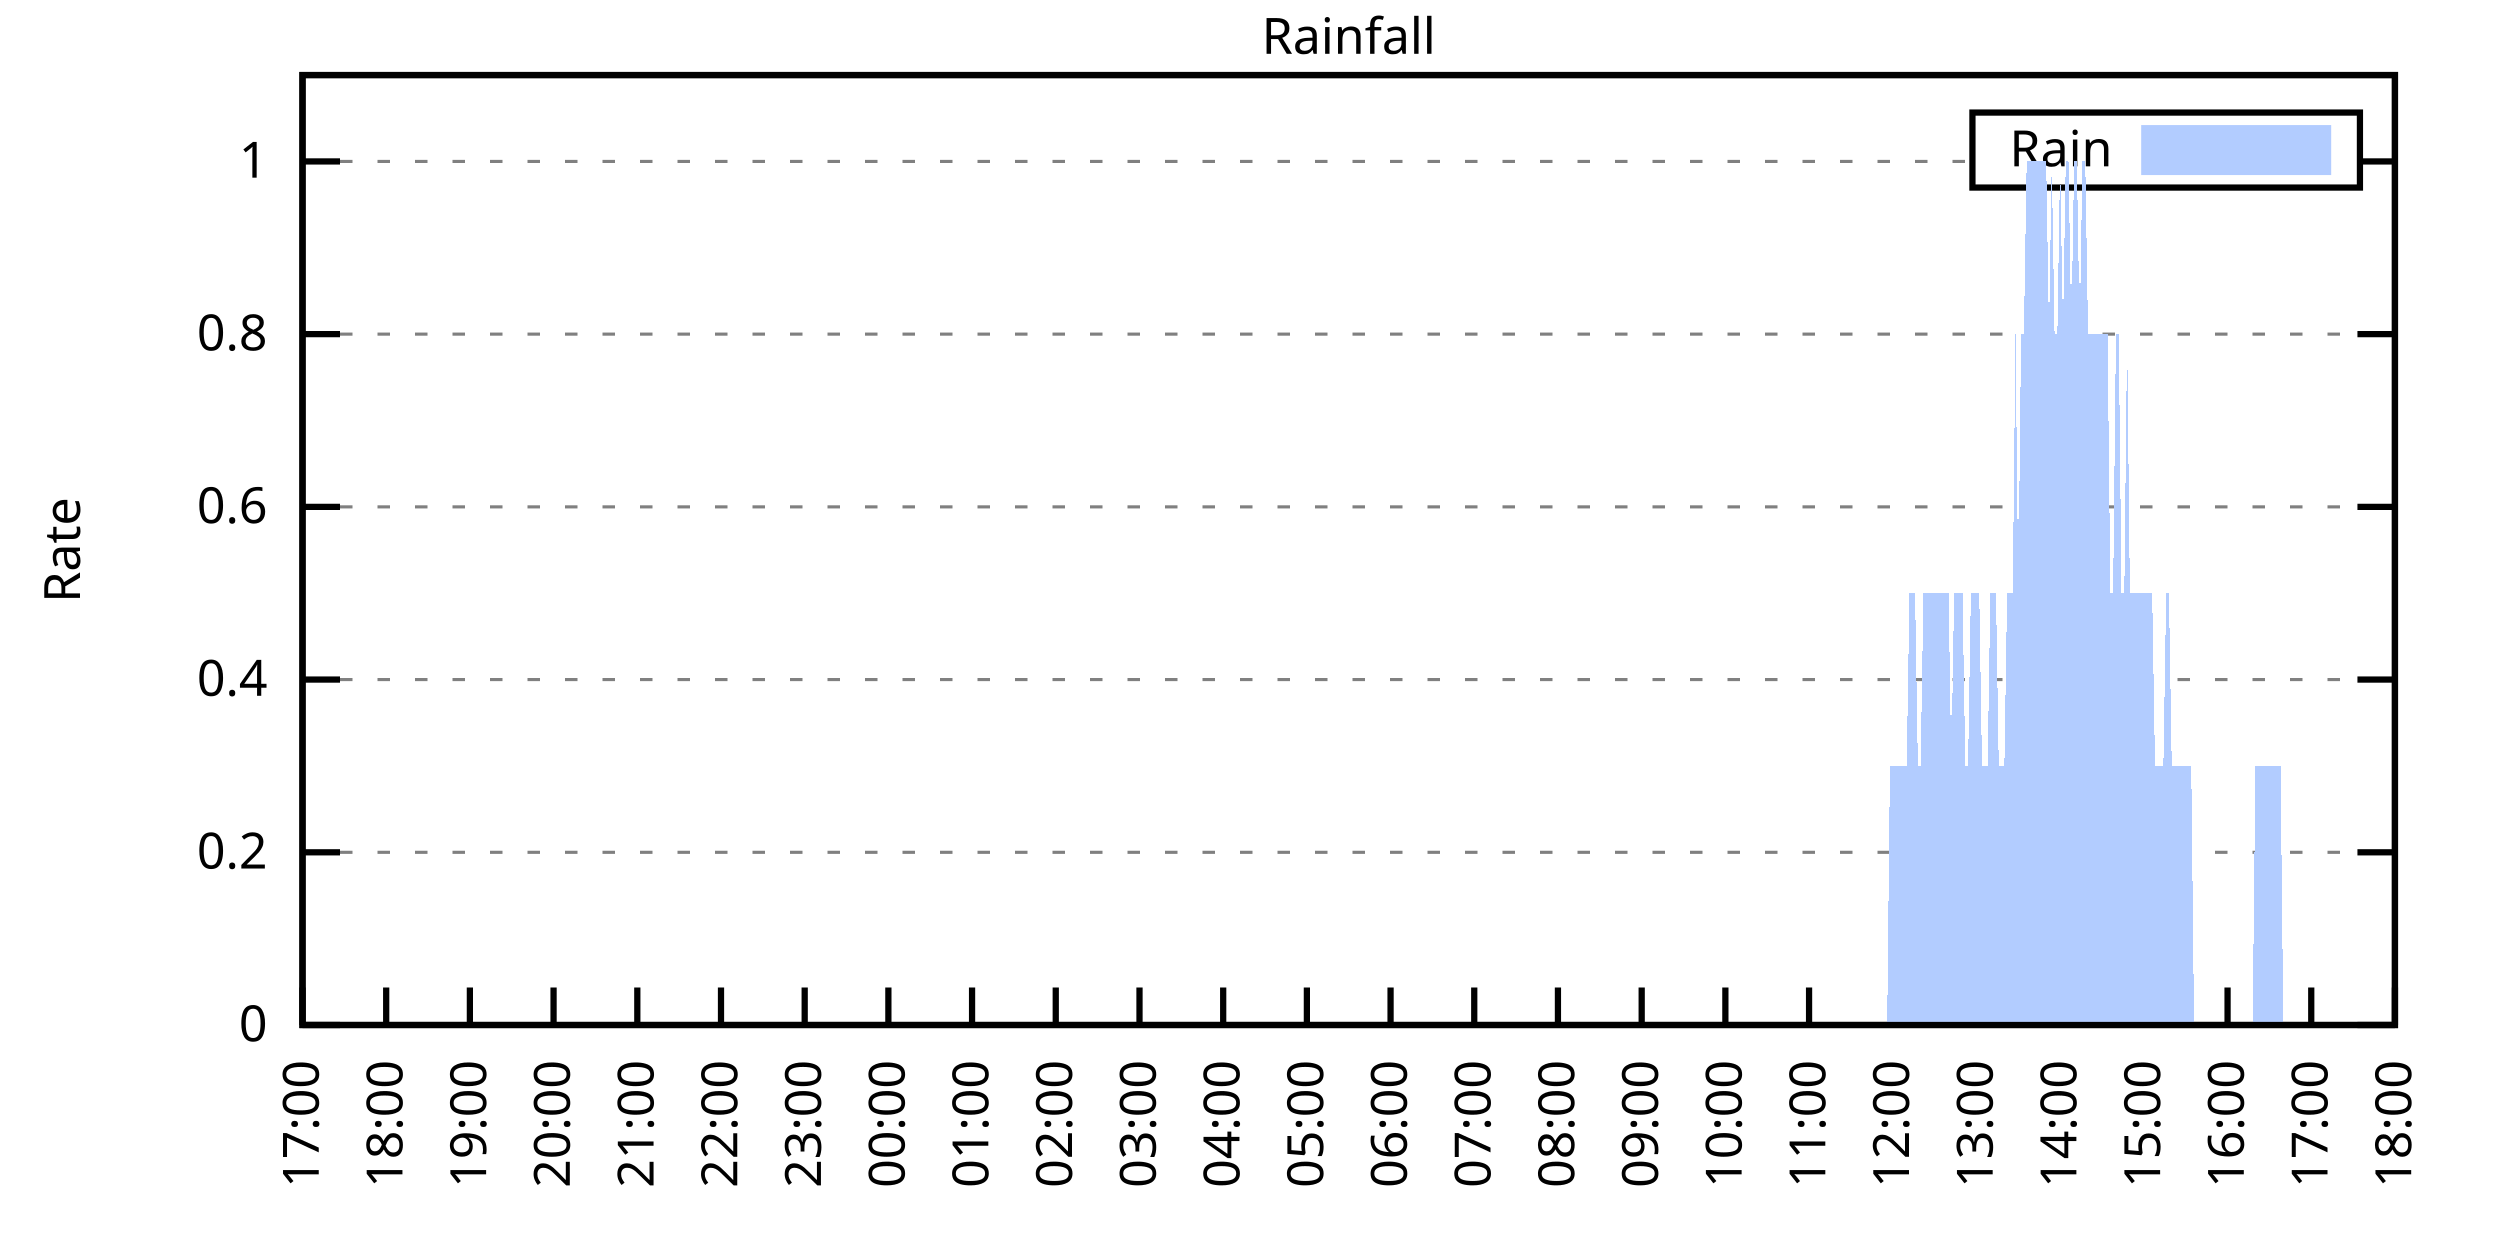
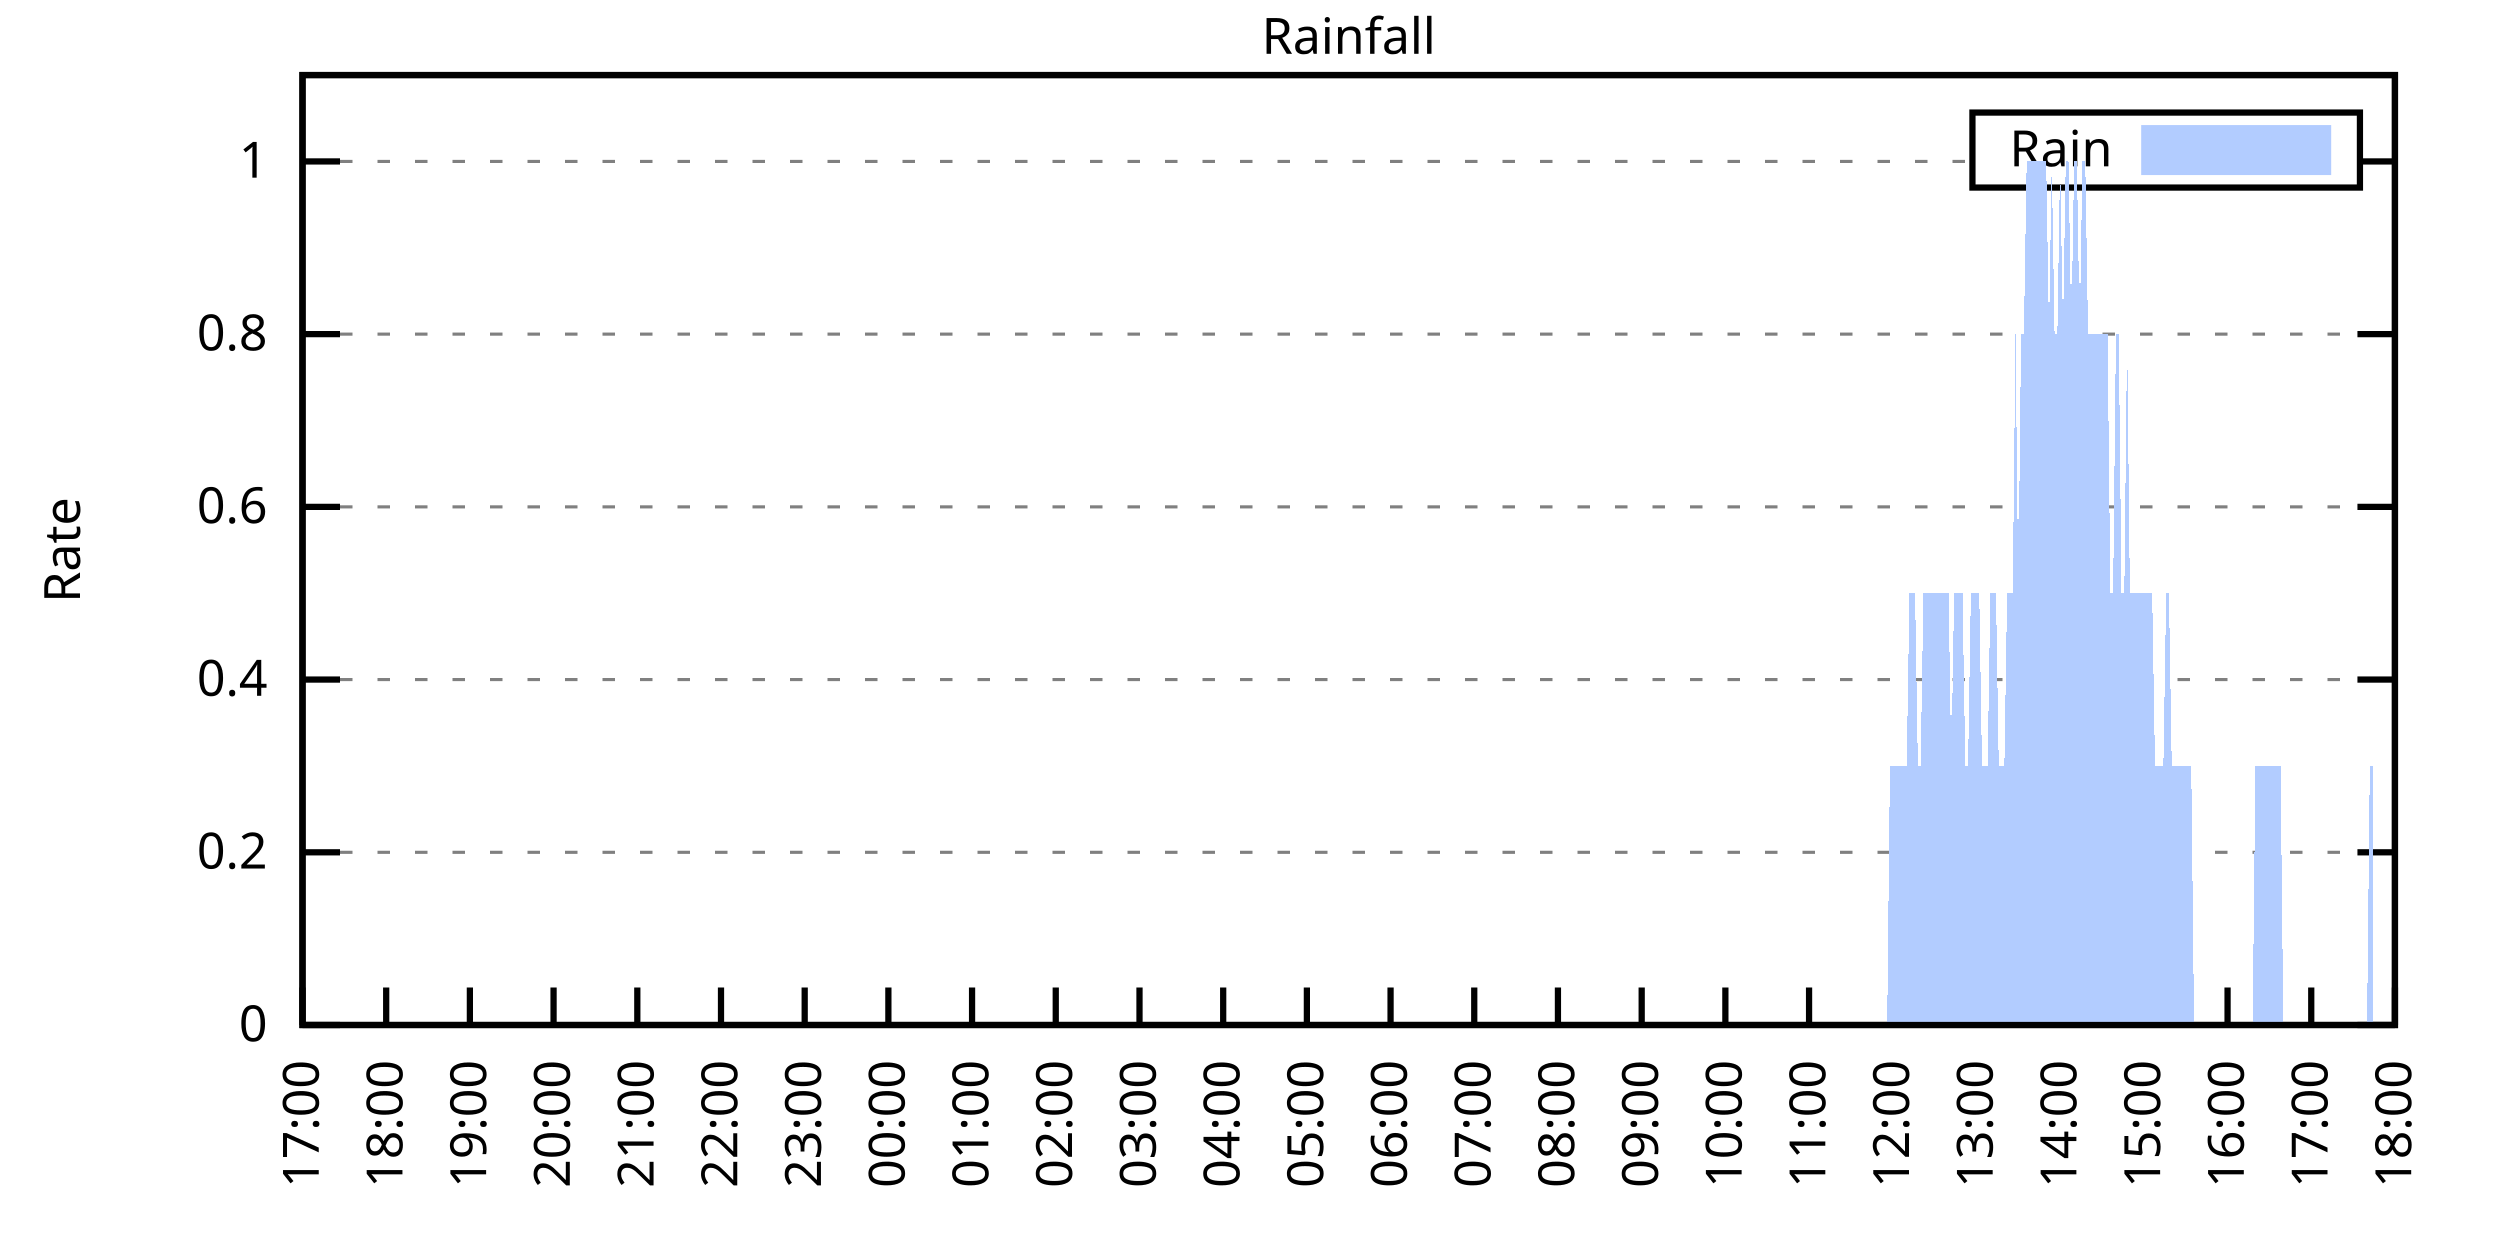
<svg xmlns="http://www.w3.org/2000/svg" xmlns:xlink="http://www.w3.org/1999/xlink" width="400" height="200" viewBox="0 0 400 200">
  <g id="gnuplot_canvas">
    <rect x="0" y="0" width="400" height="200" fill="none" />
    <defs>
      <circle id="gpDot" r="0.5" stroke-width="0.5" stroke="currentColor" />
      <path id="gpPt0" stroke-width="0.333" stroke="currentColor" d="M-1,0 h2 M0,-1 v2" />
      <path id="gpPt1" stroke-width="0.333" stroke="currentColor" d="M-1,-1 L1,1 M1,-1 L-1,1" />
      <path id="gpPt2" stroke-width="0.333" stroke="currentColor" d="M-1,0 L1,0 M0,-1 L0,1 M-1,-1 L1,1 M-1,1 L1,-1" />
      <rect id="gpPt3" stroke-width="0.333" stroke="currentColor" x="-1" y="-1" width="2" height="2" />
      <rect id="gpPt4" stroke-width="0.333" stroke="currentColor" fill="currentColor" x="-1" y="-1" width="2" height="2" />
      <circle id="gpPt5" stroke-width="0.333" stroke="currentColor" cx="0" cy="0" r="1" />
      <use xlink:href="#gpPt5" id="gpPt6" fill="currentColor" stroke="none" />
      <path id="gpPt7" stroke-width="0.333" stroke="currentColor" d="M0,-1.33 L-1.33,0.67 L1.33,0.67 z" />
      <use xlink:href="#gpPt7" id="gpPt8" fill="currentColor" stroke="none" />
      <use xlink:href="#gpPt7" id="gpPt9" stroke="currentColor" transform="rotate(180)" />
      <use xlink:href="#gpPt9" id="gpPt10" fill="currentColor" stroke="none" />
      <use xlink:href="#gpPt3" id="gpPt11" stroke="currentColor" transform="rotate(45)" />
      <use xlink:href="#gpPt11" id="gpPt12" fill="currentColor" stroke="none" />
      <path id="gpPt13" stroke-width="0.333" stroke="currentColor" d="M0,1.330 L1.265,0.411 L0.782,-1.067 L-0.782,-1.076 L-1.265,0.411 z" />
      <use xlink:href="#gpPt13" id="gpPt14" fill="currentColor" stroke="none" />
      <filter id="textbox" filterUnits="objectBoundingBox" x="0" y="0" height="1" width="1">
        <feFlood flood-color="white" flood-opacity="1" result="bgnd" />
        <feComposite in="SourceGraphic" in2="bgnd" operator="atop" />
      </filter>
      <filter id="greybox" filterUnits="objectBoundingBox" x="0" y="0" height="1" width="1">
        <feFlood flood-color="lightgrey" flood-opacity="1" result="grey" />
        <feComposite in="SourceGraphic" in2="grey" operator="atop" />
      </filter>
    </defs>
    <g fill="none" color="white" stroke="currentColor" stroke-width="1.00" stroke-linecap="butt" stroke-linejoin="miter">
</g>
    <g fill="none" color="black" stroke="currentColor" stroke-width="1.00" stroke-linecap="butt" stroke-linejoin="miter">
      <g stroke="none" shape-rendering="crispEdges">
        <polygon fill="rgb(255, 255, 255)" points="48.40,164.00 383.18,164.00 383.18,12.02 48.40,12.02 " />
      </g>
    </g>
    <g fill="none" color="black" stroke="currentColor" stroke-width="1.00" stroke-linecap="butt" stroke-linejoin="miter">
</g>
    <g fill="none" color="black" stroke="black" stroke-width="0.50" stroke-linecap="butt" stroke-linejoin="miter">
</g>
    <g fill="none" color="gray" stroke="currentColor" stroke-width="0.50" stroke-linecap="butt" stroke-linejoin="miter">
      <path stroke="gray" stroke-dasharray="2,4" class="gridline" d="M48.40,164.00 L383.19,164.00  " />
    </g>
    <g fill="none" color="gray" stroke="gray" stroke-width="1.00" stroke-linecap="butt" stroke-linejoin="miter">
</g>
    <g fill="none" color="black" stroke="currentColor" stroke-width="1.00" stroke-linecap="butt" stroke-linejoin="miter">
      <path stroke="black" d="M48.40,164.00 L54.40,164.00 M383.19,164.00 L377.19,164.00  " />
      <g transform="translate(42.80,166.60)" stroke="none" fill="black" font-family="Sans" font-size="8.00" text-anchor="end">
        <text>
          <tspan font-family="Sans"> 0</tspan>
        </text>
      </g>
    </g>
    <g fill="none" color="black" stroke="currentColor" stroke-width="1.00" stroke-linecap="butt" stroke-linejoin="miter">
</g>
    <g fill="none" color="black" stroke="black" stroke-width="0.50" stroke-linecap="butt" stroke-linejoin="miter">
</g>
    <g fill="none" color="gray" stroke="currentColor" stroke-width="0.50" stroke-linecap="butt" stroke-linejoin="miter">
      <path stroke="gray" stroke-dasharray="2,4" class="gridline" d="M48.40,136.37 L383.19,136.37  " />
    </g>
    <g fill="none" color="gray" stroke="gray" stroke-width="1.00" stroke-linecap="butt" stroke-linejoin="miter">
</g>
    <g fill="none" color="black" stroke="currentColor" stroke-width="1.00" stroke-linecap="butt" stroke-linejoin="miter">
      <path stroke="black" d="M48.40,136.37 L54.40,136.37 M383.19,136.37 L377.19,136.37  " />
      <g transform="translate(42.80,138.97)" stroke="none" fill="black" font-family="Sans" font-size="8.00" text-anchor="end">
        <text>
          <tspan font-family="Sans"> 0.2</tspan>
        </text>
      </g>
    </g>
    <g fill="none" color="black" stroke="currentColor" stroke-width="1.00" stroke-linecap="butt" stroke-linejoin="miter">
</g>
    <g fill="none" color="black" stroke="black" stroke-width="0.50" stroke-linecap="butt" stroke-linejoin="miter">
</g>
    <g fill="none" color="gray" stroke="currentColor" stroke-width="0.50" stroke-linecap="butt" stroke-linejoin="miter">
      <path stroke="gray" stroke-dasharray="2,4" class="gridline" d="M48.40,108.73 L383.19,108.73  " />
    </g>
    <g fill="none" color="gray" stroke="gray" stroke-width="1.00" stroke-linecap="butt" stroke-linejoin="miter">
</g>
    <g fill="none" color="black" stroke="currentColor" stroke-width="1.00" stroke-linecap="butt" stroke-linejoin="miter">
      <path stroke="black" d="M48.40,108.73 L54.40,108.73 M383.19,108.73 L377.19,108.73  " />
      <g transform="translate(42.80,111.33)" stroke="none" fill="black" font-family="Sans" font-size="8.00" text-anchor="end">
        <text>
          <tspan font-family="Sans"> 0.4</tspan>
        </text>
      </g>
    </g>
    <g fill="none" color="black" stroke="currentColor" stroke-width="1.00" stroke-linecap="butt" stroke-linejoin="miter">
</g>
    <g fill="none" color="black" stroke="black" stroke-width="0.50" stroke-linecap="butt" stroke-linejoin="miter">
</g>
    <g fill="none" color="gray" stroke="currentColor" stroke-width="0.50" stroke-linecap="butt" stroke-linejoin="miter">
      <path stroke="gray" stroke-dasharray="2,4" class="gridline" d="M48.40,81.10 L383.19,81.10  " />
    </g>
    <g fill="none" color="gray" stroke="gray" stroke-width="1.00" stroke-linecap="butt" stroke-linejoin="miter">
</g>
    <g fill="none" color="black" stroke="currentColor" stroke-width="1.00" stroke-linecap="butt" stroke-linejoin="miter">
      <path stroke="black" d="M48.40,81.10 L54.40,81.10 M383.19,81.10 L377.19,81.10  " />
      <g transform="translate(42.80,83.70)" stroke="none" fill="black" font-family="Sans" font-size="8.00" text-anchor="end">
        <text>
          <tspan font-family="Sans"> 0.6</tspan>
        </text>
      </g>
    </g>
    <g fill="none" color="black" stroke="currentColor" stroke-width="1.00" stroke-linecap="butt" stroke-linejoin="miter">
</g>
    <g fill="none" color="black" stroke="black" stroke-width="0.50" stroke-linecap="butt" stroke-linejoin="miter">
</g>
    <g fill="none" color="gray" stroke="currentColor" stroke-width="0.50" stroke-linecap="butt" stroke-linejoin="miter">
      <path stroke="gray" stroke-dasharray="2,4" class="gridline" d="M48.40,53.46 L383.19,53.46  " />
    </g>
    <g fill="none" color="gray" stroke="gray" stroke-width="1.00" stroke-linecap="butt" stroke-linejoin="miter">
</g>
    <g fill="none" color="black" stroke="currentColor" stroke-width="1.00" stroke-linecap="butt" stroke-linejoin="miter">
      <path stroke="black" d="M48.40,53.46 L54.40,53.46 M383.19,53.46 L377.19,53.46  " />
      <g transform="translate(42.80,56.06)" stroke="none" fill="black" font-family="Sans" font-size="8.00" text-anchor="end">
        <text>
          <tspan font-family="Sans"> 0.8</tspan>
        </text>
      </g>
    </g>
    <g fill="none" color="black" stroke="currentColor" stroke-width="1.00" stroke-linecap="butt" stroke-linejoin="miter">
</g>
    <g fill="none" color="black" stroke="black" stroke-width="0.50" stroke-linecap="butt" stroke-linejoin="miter">
</g>
    <g fill="none" color="gray" stroke="currentColor" stroke-width="0.50" stroke-linecap="butt" stroke-linejoin="miter">
      <path stroke="gray" stroke-dasharray="2,4" class="gridline" d="M48.40,25.83 L315.59,25.83 M377.59,25.83 L383.19,25.83  " />
    </g>
    <g fill="none" color="gray" stroke="gray" stroke-width="1.00" stroke-linecap="butt" stroke-linejoin="miter">
</g>
    <g fill="none" color="black" stroke="currentColor" stroke-width="1.00" stroke-linecap="butt" stroke-linejoin="miter">
      <path stroke="black" d="M48.40,25.83 L54.40,25.83 M383.19,25.83 L377.19,25.83  " />
      <g transform="translate(42.80,28.43)" stroke="none" fill="black" font-family="Sans" font-size="8.00" text-anchor="end">
        <text>
          <tspan font-family="Sans"> 1</tspan>
        </text>
      </g>
    </g>
    <g fill="none" color="black" stroke="currentColor" stroke-width="1.00" stroke-linecap="butt" stroke-linejoin="miter">
      <path stroke="black" d="M48.40,164.00 L48.40,158.00  " />
      <g transform="translate(51.00,169.60) rotate(270.00)" stroke="none" fill="black" font-family="Sans" font-size="8.00" text-anchor="end">
        <text>
          <tspan font-family="Sans">17:00</tspan>
        </text>
      </g>
    </g>
    <g fill="none" color="black" stroke="currentColor" stroke-width="1.00" stroke-linecap="butt" stroke-linejoin="miter">
      <path stroke="black" d="M61.79,164.00 L61.79,158.00  " />
      <g transform="translate(64.39,169.60) rotate(270.00)" stroke="none" fill="black" font-family="Sans" font-size="8.00" text-anchor="end">
        <text>
          <tspan font-family="Sans">18:00</tspan>
        </text>
      </g>
    </g>
    <g fill="none" color="black" stroke="currentColor" stroke-width="1.00" stroke-linecap="butt" stroke-linejoin="miter">
      <path stroke="black" d="M75.18,164.00 L75.18,158.00  " />
      <g transform="translate(77.78,169.60) rotate(270.00)" stroke="none" fill="black" font-family="Sans" font-size="8.00" text-anchor="end">
        <text>
          <tspan font-family="Sans">19:00</tspan>
        </text>
      </g>
    </g>
    <g fill="none" color="black" stroke="currentColor" stroke-width="1.00" stroke-linecap="butt" stroke-linejoin="miter">
      <path stroke="black" d="M88.57,164.00 L88.57,158.00  " />
      <g transform="translate(91.17,169.60) rotate(270.00)" stroke="none" fill="black" font-family="Sans" font-size="8.00" text-anchor="end">
        <text>
          <tspan font-family="Sans">20:00</tspan>
        </text>
      </g>
    </g>
    <g fill="none" color="black" stroke="currentColor" stroke-width="1.00" stroke-linecap="butt" stroke-linejoin="miter">
      <path stroke="black" d="M101.97,164.00 L101.97,158.00  " />
      <g transform="translate(104.57,169.60) rotate(270.00)" stroke="none" fill="black" font-family="Sans" font-size="8.00" text-anchor="end">
        <text>
          <tspan font-family="Sans">21:00</tspan>
        </text>
      </g>
    </g>
    <g fill="none" color="black" stroke="currentColor" stroke-width="1.00" stroke-linecap="butt" stroke-linejoin="miter">
      <path stroke="black" d="M115.36,164.00 L115.36,158.00  " />
      <g transform="translate(117.96,169.60) rotate(270.00)" stroke="none" fill="black" font-family="Sans" font-size="8.00" text-anchor="end">
        <text>
          <tspan font-family="Sans">22:00</tspan>
        </text>
      </g>
    </g>
    <g fill="none" color="black" stroke="currentColor" stroke-width="1.00" stroke-linecap="butt" stroke-linejoin="miter">
      <path stroke="black" d="M128.75,164.00 L128.75,158.00  " />
      <g transform="translate(131.35,169.60) rotate(270.00)" stroke="none" fill="black" font-family="Sans" font-size="8.00" text-anchor="end">
        <text>
          <tspan font-family="Sans">23:00</tspan>
        </text>
      </g>
    </g>
    <g fill="none" color="black" stroke="currentColor" stroke-width="1.00" stroke-linecap="butt" stroke-linejoin="miter">
      <path stroke="black" d="M142.14,164.00 L142.14,158.00  " />
      <g transform="translate(144.74,169.60) rotate(270.00)" stroke="none" fill="black" font-family="Sans" font-size="8.00" text-anchor="end">
        <text>
          <tspan font-family="Sans">00:00</tspan>
        </text>
      </g>
    </g>
    <g fill="none" color="black" stroke="currentColor" stroke-width="1.00" stroke-linecap="butt" stroke-linejoin="miter">
      <path stroke="black" d="M155.53,164.00 L155.53,158.00  " />
      <g transform="translate(158.13,169.60) rotate(270.00)" stroke="none" fill="black" font-family="Sans" font-size="8.00" text-anchor="end">
        <text>
          <tspan font-family="Sans">01:00</tspan>
        </text>
      </g>
    </g>
    <g fill="none" color="black" stroke="currentColor" stroke-width="1.00" stroke-linecap="butt" stroke-linejoin="miter">
      <path stroke="black" d="M168.92,164.00 L168.92,158.00  " />
      <g transform="translate(171.52,169.60) rotate(270.00)" stroke="none" fill="black" font-family="Sans" font-size="8.00" text-anchor="end">
        <text>
          <tspan font-family="Sans">02:00</tspan>
        </text>
      </g>
    </g>
    <g fill="none" color="black" stroke="currentColor" stroke-width="1.00" stroke-linecap="butt" stroke-linejoin="miter">
      <path stroke="black" d="M182.32,164.00 L182.32,158.00  " />
      <g transform="translate(184.92,169.60) rotate(270.00)" stroke="none" fill="black" font-family="Sans" font-size="8.00" text-anchor="end">
        <text>
          <tspan font-family="Sans">03:00</tspan>
        </text>
      </g>
    </g>
    <g fill="none" color="black" stroke="currentColor" stroke-width="1.00" stroke-linecap="butt" stroke-linejoin="miter">
      <path stroke="black" d="M195.71,164.00 L195.71,158.00  " />
      <g transform="translate(198.31,169.60) rotate(270.00)" stroke="none" fill="black" font-family="Sans" font-size="8.00" text-anchor="end">
        <text>
          <tspan font-family="Sans">04:00</tspan>
        </text>
      </g>
    </g>
    <g fill="none" color="black" stroke="currentColor" stroke-width="1.00" stroke-linecap="butt" stroke-linejoin="miter">
      <path stroke="black" d="M209.10,164.00 L209.10,158.00  " />
      <g transform="translate(211.70,169.60) rotate(270.00)" stroke="none" fill="black" font-family="Sans" font-size="8.00" text-anchor="end">
        <text>
          <tspan font-family="Sans">05:00</tspan>
        </text>
      </g>
    </g>
    <g fill="none" color="black" stroke="currentColor" stroke-width="1.00" stroke-linecap="butt" stroke-linejoin="miter">
      <path stroke="black" d="M222.49,164.00 L222.49,158.00  " />
      <g transform="translate(225.09,169.60) rotate(270.00)" stroke="none" fill="black" font-family="Sans" font-size="8.00" text-anchor="end">
        <text>
          <tspan font-family="Sans">06:00</tspan>
        </text>
      </g>
    </g>
    <g fill="none" color="black" stroke="currentColor" stroke-width="1.00" stroke-linecap="butt" stroke-linejoin="miter">
      <path stroke="black" d="M235.88,164.00 L235.88,158.00  " />
      <g transform="translate(238.48,169.60) rotate(270.00)" stroke="none" fill="black" font-family="Sans" font-size="8.00" text-anchor="end">
        <text>
          <tspan font-family="Sans">07:00</tspan>
        </text>
      </g>
    </g>
    <g fill="none" color="black" stroke="currentColor" stroke-width="1.00" stroke-linecap="butt" stroke-linejoin="miter">
      <path stroke="black" d="M249.27,164.00 L249.27,158.00  " />
      <g transform="translate(251.87,169.60) rotate(270.00)" stroke="none" fill="black" font-family="Sans" font-size="8.00" text-anchor="end">
        <text>
          <tspan font-family="Sans">08:00</tspan>
        </text>
      </g>
    </g>
    <g fill="none" color="black" stroke="currentColor" stroke-width="1.00" stroke-linecap="butt" stroke-linejoin="miter">
      <path stroke="black" d="M262.67,164.00 L262.67,158.00  " />
      <g transform="translate(265.27,169.60) rotate(270.00)" stroke="none" fill="black" font-family="Sans" font-size="8.00" text-anchor="end">
        <text>
          <tspan font-family="Sans">09:00</tspan>
        </text>
      </g>
    </g>
    <g fill="none" color="black" stroke="currentColor" stroke-width="1.00" stroke-linecap="butt" stroke-linejoin="miter">
      <path stroke="black" d="M276.06,164.00 L276.06,158.00  " />
      <g transform="translate(278.66,169.60) rotate(270.00)" stroke="none" fill="black" font-family="Sans" font-size="8.00" text-anchor="end">
        <text>
          <tspan font-family="Sans">10:00</tspan>
        </text>
      </g>
    </g>
    <g fill="none" color="black" stroke="currentColor" stroke-width="1.00" stroke-linecap="butt" stroke-linejoin="miter">
      <path stroke="black" d="M289.45,164.00 L289.45,158.00  " />
      <g transform="translate(292.05,169.60) rotate(270.00)" stroke="none" fill="black" font-family="Sans" font-size="8.00" text-anchor="end">
        <text>
          <tspan font-family="Sans">11:00</tspan>
        </text>
      </g>
    </g>
    <g fill="none" color="black" stroke="currentColor" stroke-width="1.00" stroke-linecap="butt" stroke-linejoin="miter">
      <path stroke="black" d="M302.84,164.00 L302.84,158.00  " />
      <g transform="translate(305.44,169.60) rotate(270.00)" stroke="none" fill="black" font-family="Sans" font-size="8.00" text-anchor="end">
        <text>
          <tspan font-family="Sans">12:00</tspan>
        </text>
      </g>
    </g>
    <g fill="none" color="black" stroke="currentColor" stroke-width="1.00" stroke-linecap="butt" stroke-linejoin="miter">
      <path stroke="black" d="M316.23,164.00 L316.23,158.00  " />
      <g transform="translate(318.83,169.60) rotate(270.00)" stroke="none" fill="black" font-family="Sans" font-size="8.00" text-anchor="end">
        <text>
          <tspan font-family="Sans">13:00</tspan>
        </text>
      </g>
    </g>
    <g fill="none" color="black" stroke="currentColor" stroke-width="1.00" stroke-linecap="butt" stroke-linejoin="miter">
      <path stroke="black" d="M329.62,164.00 L329.62,158.00  " />
      <g transform="translate(332.22,169.60) rotate(270.00)" stroke="none" fill="black" font-family="Sans" font-size="8.00" text-anchor="end">
        <text>
          <tspan font-family="Sans">14:00</tspan>
        </text>
      </g>
    </g>
    <g fill="none" color="black" stroke="currentColor" stroke-width="1.00" stroke-linecap="butt" stroke-linejoin="miter">
      <path stroke="black" d="M343.02,164.00 L343.02,158.00  " />
      <g transform="translate(345.62,169.60) rotate(270.00)" stroke="none" fill="black" font-family="Sans" font-size="8.00" text-anchor="end">
        <text>
          <tspan font-family="Sans">15:00</tspan>
        </text>
      </g>
    </g>
    <g fill="none" color="black" stroke="currentColor" stroke-width="1.00" stroke-linecap="butt" stroke-linejoin="miter">
      <path stroke="black" d="M356.41,164.00 L356.41,158.00  " />
      <g transform="translate(359.01,169.60) rotate(270.00)" stroke="none" fill="black" font-family="Sans" font-size="8.00" text-anchor="end">
        <text>
          <tspan font-family="Sans">16:00</tspan>
        </text>
      </g>
    </g>
    <g fill="none" color="black" stroke="currentColor" stroke-width="1.00" stroke-linecap="butt" stroke-linejoin="miter">
      <path stroke="black" d="M369.80,164.00 L369.80,158.00  " />
      <g transform="translate(372.40,169.60) rotate(270.00)" stroke="none" fill="black" font-family="Sans" font-size="8.00" text-anchor="end">
        <text>
          <tspan font-family="Sans">17:00</tspan>
        </text>
      </g>
    </g>
    <g fill="none" color="black" stroke="currentColor" stroke-width="1.00" stroke-linecap="butt" stroke-linejoin="miter">
      <path stroke="black" d="M383.19,164.00 L383.19,158.00  " />
      <g transform="translate(385.79,169.60) rotate(270.00)" stroke="none" fill="black" font-family="Sans" font-size="8.00" text-anchor="end">
        <text>
          <tspan font-family="Sans">18:00</tspan>
        </text>
      </g>
    </g>
    <g fill="none" color="black" stroke="currentColor" stroke-width="1.00" stroke-linecap="butt" stroke-linejoin="miter">
</g>
    <g fill="none" color="black" stroke="currentColor" stroke-width="1.00" stroke-linecap="butt" stroke-linejoin="miter">
      <path stroke="black" d="M48.40,12.01 L48.40,164.00 L383.19,164.00 L383.19,12.01 L48.40,12.01 Z  " />
    </g>
    <g fill="none" color="black" stroke="currentColor" stroke-width="1.00" stroke-linecap="butt" stroke-linejoin="miter">
</g>
    <g fill="none" color="black" stroke="currentColor" stroke-width="1.00" stroke-linecap="butt" stroke-linejoin="miter">
      <path stroke="black" d="M315.59,30.01 L315.59,18.01 L377.59,18.01 L377.59,30.01 L315.59,30.01 Z  " />
    </g>
    <g id="Rainfall_plot_1">
      <g fill="none" color="white" stroke="black" stroke-width="2.00" stroke-linecap="butt" stroke-linejoin="miter">
</g>
      <g fill="none" color="black" stroke="currentColor" stroke-width="2.00" stroke-linecap="butt" stroke-linejoin="miter">
        <g transform="translate(337.99,26.61)" stroke="none" fill="black" font-family="Sans" font-size="8.00" text-anchor="end">
          <text>
            <tspan font-family="Sans">Rain</tspan>
          </text>
        </g>
      </g>
      <g fill="none" color="black" stroke="currentColor" stroke-width="2.00" stroke-linecap="butt" stroke-linejoin="miter">
        <g stroke="none" shape-rendering="crispEdges">
          <polygon fill="rgb(178, 204, 255)" points="343.59,27.01 371.99,27.01 371.99,21.01 343.59,21.01 " />
        </g>
        <path stroke="rgb(178, 204, 255)" d="M343.59,27.01 L371.99,27.01 L371.99,21.01 L343.59,21.01 L343.59,27.01 Z  " />
      </g>
      <g fill="none" color="black" stroke="currentColor" stroke-width="2.00" stroke-linecap="butt" stroke-linejoin="miter">
        <g stroke="none" shape-rendering="crispEdges">
-           <polygon fill="rgb(178, 204, 255)" points="55.54,164.00 55.99,164.00 56.43,164.00 56.88,164.00 57.33,164.00 57.77,164.00 58.22,164.00 58.67,164.00 59.11,164.00 59.56,164.00 60.01,164.00 60.45,164.00 60.90,164.00 61.35,164.00 61.79,164.00 62.24,164.00 62.68,164.00 63.13,164.00 63.58,164.00 64.02,164.00 64.47,164.00 64.92,164.00 65.36,164.00 65.81,164.00 66.26,164.00 66.70,164.00 67.15,164.00 67.59,164.00 68.04,164.00 68.49,164.00 68.93,164.00 69.38,164.00 69.83,164.00 70.27,164.00 70.72,164.00 71.17,164.00 71.61,164.00 72.06,164.00 72.50,164.00 72.95,164.00 73.40,164.00 73.84,164.00 74.29,164.00 74.74,164.00 75.18,164.00 75.63,164.00 76.08,164.00 76.52,164.00 76.97,164.00 77.42,164.00 77.86,164.00 78.31,164.00 78.75,164.00 79.20,164.00 79.65,164.00 80.09,164.00 80.54,164.00 80.99,164.00 81.43,164.00 81.88,164.00 82.33,164.00 82.77,164.00 83.22,164.00 83.66,164.00 84.11,164.00 84.56,164.00 85.00,164.00 85.45,164.00 85.90,164.00 86.34,164.00 86.79,164.00 87.24,164.00 87.68,164.00 88.13,164.00 88.57,164.00 89.02,164.00 89.47,164.00 89.91,164.00 90.36,164.00 90.81,164.00 91.25,164.00 91.70,164.00 92.15,164.00 92.59,164.00 93.04,164.00 93.49,164.00 93.93,164.00 94.38,164.00 94.82,164.00 95.27,164.00 95.72,164.00 96.16,164.00 96.61,164.00 97.06,164.00 97.50,164.00 97.95,164.00 98.40,164.00 98.84,164.00 99.29,164.00 99.73,164.00 100.18,164.00 100.63,164.00 101.07,164.00 101.52,164.00 101.97,164.00 102.41,164.00 102.86,164.00 103.31,164.00 103.75,164.00 104.20,164.00 104.64,164.00 105.09,164.00 105.54,164.00 105.98,164.00 106.43,164.00 106.88,164.00 107.32,164.00 107.77,164.00 108.22,164.00 108.66,164.00 109.11,164.00 109.55,164.00 110.00,164.00 110.45,164.00 110.89,164.00 111.34,164.00 111.79,164.00 112.23,164.00 112.68,164.00 113.13,164.00 113.57,164.00 114.02,164.00 114.47,164.00 114.91,164.00 115.36,164.00 115.80,164.00 116.25,164.00 116.70,164.00 117.14,164.00 117.59,164.00 118.04,164.00 118.48,164.00 118.93,164.00 119.38,164.00 119.82,164.00 120.27,164.00 120.71,164.00 121.16,164.00 121.61,164.00 122.05,164.00 122.50,164.00 122.95,164.00 123.39,164.00 123.84,164.00 124.29,164.00 124.73,164.00 125.18,164.00 125.62,164.00 126.07,164.00 126.52,164.00 126.96,164.00 127.41,164.00 127.86,164.00 128.30,164.00 128.75,164.00 129.20,164.00 129.64,164.00 130.09,164.00 130.54,164.00 130.98,164.00 131.43,164.00 131.87,164.00 132.32,164.00 132.77,164.00 133.21,164.00 133.66,164.00 134.11,164.00 134.55,164.00 135.00,164.00 135.45,164.00 135.89,164.00 136.34,164.00 136.78,164.00 137.23,164.00 137.68,164.00 138.12,164.00 138.57,164.00 139.02,164.00 139.46,164.00 139.91,164.00 140.36,164.00 140.80,164.00 141.25,164.00 141.69,164.00 142.14,164.00 142.59,164.00 143.03,164.00 143.48,164.00 143.93,164.00 144.37,164.00 144.82,164.00 145.27,164.00 145.71,164.00 146.16,164.00 146.61,164.00 147.05,164.00 147.50,164.00 147.94,164.00 148.39,164.00 148.84,164.00 149.28,164.00 149.73,164.00 150.18,164.00 150.62,164.00 151.07,164.00 151.52,164.00 151.96,164.00 152.41,164.00 152.85,164.00 153.30,164.00 153.75,164.00 154.19,164.00 154.64,164.00 155.09,164.00 155.53,164.00 155.98,164.00 156.43,164.00 156.87,164.00 157.32,164.00 157.76,164.00 158.21,164.00 158.66,164.00 159.10,164.00 159.55,164.00 160.00,164.00 160.44,164.00 160.89,164.00 161.34,164.00 161.78,164.00 162.23,164.00 162.67,164.00 163.12,164.00 163.57,164.00 164.01,164.00 164.46,164.00 164.91,164.00 165.35,164.00 165.80,164.00 166.25,164.00 166.69,164.00 167.14,164.00 167.59,164.00 168.03,164.00 168.48,164.00 168.92,164.00 169.37,164.00 169.82,164.00 170.26,164.00 170.71,164.00 171.16,164.00 171.60,164.00 172.05,164.00 172.50,164.00 172.94,164.00 173.39,164.00 173.83,164.00 174.28,164.00 174.73,164.00 175.17,164.00 175.62,164.00 176.07,164.00 176.51,164.00 176.96,164.00 177.41,164.00 177.85,164.00 178.30,164.00 178.74,164.00 179.19,164.00 179.64,164.00 180.08,164.00 180.53,164.00 180.98,164.00 181.42,164.00 181.87,164.00 182.32,164.00 182.76,164.00 183.21,164.00 183.66,164.00 184.10,164.00 184.55,164.00 184.99,164.00 185.44,164.00 185.89,164.00 186.33,164.00 186.78,164.00 187.23,164.00 187.67,164.00 188.12,164.00 188.57,164.00 189.01,164.00 189.46,164.00 189.90,164.00 190.35,164.00 190.80,164.00 191.24,164.00 191.69,164.00 192.14,164.00 192.58,164.00 193.03,164.00 193.48,164.00 193.92,164.00 194.37,164.00 194.81,164.00 195.26,164.00 195.71,164.00 196.15,164.00 196.60,164.00 197.05,164.00 197.49,164.00 197.94,164.00 198.39,164.00 198.83,164.00 199.28,164.00 199.73,164.00 200.17,164.00 200.62,164.00 201.06,164.00 201.51,164.00 201.96,164.00 202.40,164.00 202.85,164.00 203.30,164.00 203.74,164.00 204.19,164.00 204.64,164.00 205.08,164.00 205.53,164.00 205.97,164.00 206.42,164.00 206.87,164.00 207.31,164.00 207.76,164.00 208.21,164.00 208.65,164.00 209.10,164.00 209.55,164.00 209.99,164.00 210.44,164.00 210.88,164.00 211.33,164.00 211.78,164.00 212.22,164.00 212.67,164.00 213.12,164.00 213.56,164.00 214.01,164.00 214.46,164.00 214.90,164.00 215.35,164.00 215.80,164.00 216.24,164.00 216.69,164.00 217.13,164.00 217.58,164.00 218.03,164.00 218.47,164.00 218.92,164.00 219.37,164.00 219.81,164.00 220.26,164.00 220.71,164.00 221.15,164.00 221.60,164.00 222.04,164.00 222.49,164.00 222.94,164.00 223.38,164.00 223.83,164.00 224.28,164.00 224.72,164.00 225.17,164.00 225.62,164.00 226.06,164.00 226.51,164.00 226.95,164.00 227.40,164.00 227.85,164.00 228.29,164.00 228.74,164.00 229.19,164.00 229.63,164.00 230.08,164.00 230.53,164.00 230.97,164.00 231.42,164.00 231.86,164.00 232.31,164.00 232.76,164.00 233.20,164.00 233.65,164.00 234.10,164.00 234.54,164.00 234.99,164.00 235.44,164.00 235.88,164.00 236.33,164.00 236.78,164.00 237.22,164.00 237.67,164.00 238.11,164.00 238.56,164.00 239.01,164.00 239.45,164.00 239.90,164.00 240.35,164.00 240.79,164.00 241.24,164.00 241.69,164.00 242.13,164.00 242.58,164.00 243.02,164.00 243.47,164.00 243.92,164.00 244.36,164.00 244.81,164.00 245.26,164.00 245.70,164.00 246.15,164.00 246.60,164.00 247.04,164.00 247.49,164.00 247.93,164.00 248.38,164.00 248.83,164.00 249.27,164.00 249.72,164.00 250.17,164.00 250.61,164.00 251.06,164.00 251.51,164.00 251.95,164.00 252.40,164.00 252.85,164.00 253.29,164.00 253.74,164.00 254.18,164.00 254.63,164.00 255.08,164.00 255.52,164.00 255.97,164.00 256.42,164.00 256.86,164.00 257.31,164.00 257.76,164.00 258.20,164.00 258.65,164.00 259.09,164.00 259.54,164.00 259.99,164.00 260.43,164.00 260.88,164.00 261.33,164.00 261.77,164.00 262.22,164.00 262.67,164.00 263.11,164.00 263.56,164.00 264.00,164.00 264.45,164.00 264.90,164.00 265.34,164.00 265.79,164.00 266.24,164.00 266.68,164.00 267.13,164.00 267.58,164.00 268.02,164.00 268.47,164.00 268.92,164.00 269.36,164.00 269.81,164.00 270.25,164.00 270.70,164.00 271.15,164.00 271.59,164.00 272.04,164.00 272.49,164.00 272.93,164.00 273.38,164.00 273.83,164.00 274.27,164.00 274.72,164.00 275.16,164.00 275.61,164.00 276.06,164.00 276.50,164.00 276.95,164.00 277.40,164.00 277.84,164.00 278.29,164.00 278.74,164.00 279.18,164.00 279.63,164.00 280.07,164.00 280.52,164.00 280.97,164.00 281.41,164.00 281.86,164.00 282.31,164.00 282.75,164.00 283.20,164.00 283.65,164.00 284.09,164.00 284.54,164.00 284.98,164.00 285.43,164.00 285.88,164.00 286.32,164.00 286.77,164.00 287.22,164.00 287.66,164.00 288.11,164.00 288.56,164.00 289.00,164.00 289.45,164.00 289.90,164.00 290.34,164.00 290.79,164.00 291.23,164.00 291.68,164.00 292.13,164.00 292.57,164.00 293.02,164.00 293.47,164.00 293.91,164.00 294.36,164.00 294.81,164.00 295.25,164.00 295.70,164.00 296.14,164.00 296.59,164.00 297.04,164.00 297.48,164.00 297.93,164.00 298.38,164.00 298.82,164.00 299.27,164.00 299.72,164.00 300.16,164.00 300.61,164.00 301.05,164.00 301.50,164.00 301.95,164.00 302.39,122.55 302.84,122.55 303.29,122.55 303.73,122.55 304.18,122.55 304.63,122.55 305.07,122.55 305.52,94.91 305.97,94.91 306.41,94.91 306.86,122.55 307.30,122.55 307.75,94.91 308.20,94.91 308.64,94.91 309.09,94.91 309.54,94.91 309.98,94.91 310.43,94.91 310.88,94.91 311.32,94.91 311.77,94.91 312.21,122.55 312.66,94.91 313.11,94.91 313.55,94.91 314.00,94.91 314.45,122.55 314.89,122.55 315.34,94.91 315.79,94.91 316.23,94.91 316.68,94.91 317.12,122.55 317.57,122.55 318.02,122.55 318.46,94.91 318.91,94.91 319.36,94.91 319.80,122.55 320.25,122.55 320.70,122.55 321.14,94.91 321.59,94.91 322.04,94.91 322.48,53.46 322.93,94.91 323.37,53.46 323.82,53.46 324.27,25.83 324.71,25.83 325.16,25.83 325.61,25.83 326.05,25.83 326.50,25.83 326.95,25.83 327.39,25.83 327.84,53.46 328.28,25.83 328.73,53.46 329.18,53.46 329.62,25.83 330.07,53.46 330.52,25.83 330.96,25.83 331.41,53.46 331.86,25.83 332.30,25.83 332.75,53.46 333.19,25.83 333.64,25.83 334.09,53.46 334.53,53.46 334.98,53.46 335.43,53.46 335.87,53.46 336.32,53.46 336.77,53.46 337.21,53.46 337.66,94.91 338.10,94.91 338.55,53.46 339.00,53.46 339.44,94.91 339.89,94.91 340.34,53.46 340.78,94.91 341.23,94.91 341.68,94.91 342.12,94.91 342.57,94.91 343.02,94.91 343.46,94.91 343.91,94.91 344.35,94.91 344.80,122.55 345.25,122.55 345.69,122.55 346.14,122.55 346.59,94.91 347.03,94.91 347.48,122.55 347.93,122.55 348.37,122.55 348.82,122.55 349.26,122.55 349.71,122.55 350.16,122.55 350.60,122.55 351.05,164.00 351.50,164.00 351.94,164.00 352.39,164.00 352.84,164.00 353.28,164.00 353.73,164.00 354.17,164.00 354.62,164.00 355.07,164.00 355.51,164.00 355.96,164.00 356.41,164.00 356.85,164.00 357.30,164.00 357.75,164.00 358.19,164.00 358.64,164.00 359.09,164.00 359.53,164.00 359.98,164.00 360.42,164.00 360.87,122.55 361.32,122.55 361.76,122.55 362.21,122.55 362.66,122.55 363.10,122.55 363.55,122.55 364.00,122.55 364.44,122.55 364.89,122.55 365.33,164.00 365.78,164.00 366.23,164.00 366.67,164.00 367.12,164.00 367.57,164.00 368.01,164.00 368.46,164.00 368.91,164.00 369.35,164.00 369.80,164.00 370.24,164.00 370.69,164.00 371.14,164.00 371.58,164.00 372.03,164.00 372.48,164.00 372.92,164.00 373.37,164.00 373.82,164.00 374.26,164.00 374.71,164.00 375.16,164.00 375.60,164.00 376.05,164.00 376.49,164.00 376.49,164.00 55.54,164.00 " />
+           <polygon fill="rgb(178, 204, 255)" points="58.67,164.00 59.11,164.00 59.56,164.00 60.01,164.00 60.45,164.00 60.90,164.00 61.35,164.00 61.79,164.00 62.24,164.00 62.68,164.00 63.13,164.00 63.58,164.00 64.02,164.00 64.47,164.00 64.92,164.00 65.36,164.00 65.81,164.00 66.26,164.00 66.70,164.00 67.15,164.00 67.59,164.00 68.04,164.00 68.49,164.00 68.93,164.00 69.38,164.00 69.83,164.00 70.27,164.00 70.72,164.00 71.17,164.00 71.61,164.00 72.06,164.00 72.50,164.00 72.95,164.00 73.40,164.00 73.84,164.00 74.29,164.00 74.74,164.00 75.18,164.00 75.63,164.00 76.08,164.00 76.52,164.00 76.97,164.00 77.42,164.00 77.86,164.00 78.31,164.00 78.75,164.00 79.20,164.00 79.65,164.00 80.09,164.00 80.54,164.00 80.99,164.00 81.43,164.00 81.88,164.00 82.33,164.00 82.77,164.00 83.22,164.00 83.66,164.00 84.11,164.00 84.56,164.00 85.00,164.00 85.45,164.00 85.90,164.00 86.34,164.00 86.79,164.00 87.24,164.00 87.68,164.00 88.13,164.00 88.57,164.00 89.02,164.00 89.47,164.00 89.91,164.00 90.36,164.00 90.81,164.00 91.25,164.00 91.70,164.00 92.15,164.00 92.59,164.00 93.04,164.00 93.49,164.00 93.93,164.00 94.38,164.00 94.82,164.00 95.27,164.00 95.72,164.00 96.16,164.00 96.61,164.00 97.06,164.00 97.50,164.00 97.95,164.00 98.40,164.00 98.84,164.00 99.29,164.00 99.73,164.00 100.18,164.00 100.63,164.00 101.07,164.00 101.52,164.00 101.97,164.00 102.41,164.00 102.86,164.00 103.31,164.00 103.75,164.00 104.20,164.00 104.64,164.00 105.09,164.00 105.54,164.00 105.98,164.00 106.43,164.00 106.88,164.00 107.32,164.00 107.77,164.00 108.22,164.00 108.66,164.00 109.11,164.00 109.55,164.00 110.00,164.00 110.45,164.00 110.89,164.00 111.34,164.00 111.79,164.00 112.23,164.00 112.68,164.00 113.13,164.00 113.57,164.00 114.02,164.00 114.47,164.00 114.91,164.00 115.36,164.00 115.80,164.00 116.25,164.00 116.70,164.00 117.14,164.00 117.59,164.00 118.04,164.00 118.48,164.00 118.93,164.00 119.38,164.00 119.82,164.00 120.27,164.00 120.71,164.00 121.16,164.00 121.61,164.00 122.05,164.00 122.50,164.00 122.95,164.00 123.39,164.00 123.84,164.00 124.29,164.00 124.73,164.00 125.18,164.00 125.62,164.00 126.07,164.00 126.52,164.00 126.96,164.00 127.41,164.00 127.86,164.00 128.30,164.00 128.75,164.00 129.20,164.00 129.64,164.00 130.09,164.00 130.54,164.00 130.98,164.00 131.43,164.00 131.87,164.00 132.32,164.00 132.77,164.00 133.21,164.00 133.66,164.00 134.11,164.00 134.55,164.00 135.00,164.00 135.45,164.00 135.89,164.00 136.34,164.00 136.78,164.00 137.23,164.00 137.68,164.00 138.12,164.00 138.57,164.00 139.02,164.00 139.46,164.00 139.91,164.00 140.36,164.00 140.80,164.00 141.25,164.00 141.69,164.00 142.14,164.00 142.59,164.00 143.03,164.00 143.48,164.00 143.93,164.00 144.37,164.00 144.82,164.00 145.27,164.00 145.71,164.00 146.16,164.00 146.61,164.00 147.05,164.00 147.50,164.00 147.94,164.00 148.39,164.00 148.84,164.00 149.28,164.00 149.73,164.00 150.18,164.00 150.62,164.00 151.07,164.00 151.52,164.00 151.96,164.00 152.41,164.00 152.85,164.00 153.30,164.00 153.75,164.00 154.19,164.00 154.64,164.00 155.09,164.00 155.53,164.00 155.98,164.00 156.43,164.00 156.87,164.00 157.32,164.00 157.76,164.00 158.21,164.00 158.66,164.00 159.10,164.00 159.55,164.00 160.00,164.00 160.44,164.00 160.89,164.00 161.34,164.00 161.78,164.00 162.23,164.00 162.67,164.00 163.12,164.00 163.57,164.00 164.01,164.00 164.46,164.00 164.91,164.00 165.35,164.00 165.80,164.00 166.25,164.00 166.69,164.00 167.14,164.00 167.59,164.00 168.03,164.00 168.48,164.00 168.92,164.00 169.37,164.00 169.82,164.00 170.26,164.00 170.71,164.00 171.16,164.00 171.60,164.00 172.05,164.00 172.50,164.00 172.94,164.00 173.39,164.00 173.83,164.00 174.28,164.00 174.73,164.00 175.17,164.00 175.62,164.00 176.07,164.00 176.51,164.00 176.96,164.00 177.41,164.00 177.85,164.00 178.30,164.00 178.74,164.00 179.19,164.00 179.64,164.00 180.08,164.00 180.53,164.00 180.98,164.00 181.42,164.00 181.87,164.00 182.32,164.00 182.76,164.00 183.21,164.00 183.66,164.00 184.10,164.00 184.55,164.00 184.99,164.00 185.44,164.00 185.89,164.00 186.33,164.00 186.78,164.00 187.23,164.00 187.67,164.00 188.12,164.00 188.57,164.00 189.01,164.00 189.46,164.00 189.90,164.00 190.35,164.00 190.80,164.00 191.24,164.00 191.69,164.00 192.14,164.00 192.58,164.00 193.03,164.00 193.48,164.00 193.92,164.00 194.37,164.00 194.81,164.00 195.26,164.00 195.71,164.00 196.15,164.00 196.60,164.00 197.05,164.00 197.49,164.00 197.94,164.00 198.39,164.00 198.83,164.00 199.28,164.00 199.73,164.00 200.17,164.00 200.62,164.00 201.06,164.00 201.51,164.00 201.96,164.00 202.40,164.00 202.85,164.00 203.30,164.00 203.74,164.00 204.19,164.00 204.64,164.00 205.08,164.00 205.53,164.00 205.97,164.00 206.42,164.00 206.87,164.00 207.31,164.00 207.76,164.00 208.21,164.00 208.65,164.00 209.10,164.00 209.55,164.00 209.99,164.00 210.44,164.00 210.88,164.00 211.33,164.00 211.78,164.00 212.22,164.00 212.67,164.00 213.12,164.00 213.56,164.00 214.01,164.00 214.46,164.00 214.90,164.00 215.35,164.00 215.80,164.00 216.24,164.00 216.69,164.00 217.13,164.00 217.58,164.00 218.03,164.00 218.47,164.00 218.92,164.00 219.37,164.00 219.81,164.00 220.26,164.00 220.71,164.00 221.15,164.00 221.60,164.00 222.04,164.00 222.49,164.00 222.94,164.00 223.38,164.00 223.83,164.00 224.28,164.00 224.72,164.00 225.17,164.00 225.62,164.00 226.06,164.00 226.51,164.00 226.95,164.00 227.40,164.00 227.85,164.00 228.29,164.00 228.74,164.00 229.19,164.00 229.63,164.00 230.08,164.00 230.53,164.00 230.97,164.00 231.42,164.00 231.86,164.00 232.31,164.00 232.76,164.00 233.20,164.00 233.65,164.00 234.10,164.00 234.54,164.00 234.99,164.00 235.44,164.00 235.88,164.00 236.33,164.00 236.78,164.00 237.22,164.00 237.67,164.00 238.11,164.00 238.56,164.00 239.01,164.00 239.45,164.00 239.90,164.00 240.35,164.00 240.79,164.00 241.24,164.00 241.69,164.00 242.13,164.00 242.58,164.00 243.02,164.00 243.47,164.00 243.92,164.00 244.36,164.00 244.81,164.00 245.26,164.00 245.70,164.00 246.15,164.00 246.60,164.00 247.04,164.00 247.49,164.00 247.93,164.00 248.38,164.00 248.83,164.00 249.27,164.00 249.72,164.00 250.17,164.00 250.61,164.00 251.06,164.00 251.51,164.00 251.95,164.00 252.40,164.00 252.85,164.00 253.29,164.00 253.74,164.00 254.18,164.00 254.63,164.00 255.08,164.00 255.52,164.00 255.97,164.00 256.42,164.00 256.86,164.00 257.31,164.00 257.76,164.00 258.20,164.00 258.65,164.00 259.09,164.00 259.54,164.00 259.99,164.00 260.43,164.00 260.88,164.00 261.33,164.00 261.77,164.00 262.22,164.00 262.67,164.00 263.11,164.00 263.56,164.00 264.00,164.00 264.45,164.00 264.90,164.00 265.34,164.00 265.79,164.00 266.24,164.00 266.68,164.00 267.13,164.00 267.58,164.00 268.02,164.00 268.47,164.00 268.92,164.00 269.36,164.00 269.81,164.00 270.25,164.00 270.70,164.00 271.15,164.00 271.59,164.00 272.04,164.00 272.49,164.00 272.93,164.00 273.38,164.00 273.83,164.00 274.27,164.00 274.72,164.00 275.16,164.00 275.61,164.00 276.06,164.00 276.50,164.00 276.95,164.00 277.40,164.00 277.84,164.00 278.29,164.00 278.74,164.00 279.18,164.00 279.63,164.00 280.07,164.00 280.52,164.00 280.97,164.00 281.41,164.00 281.86,164.00 282.31,164.00 282.75,164.00 283.20,164.00 283.65,164.00 284.09,164.00 284.54,164.00 284.98,164.00 285.43,164.00 285.88,164.00 286.32,164.00 286.77,164.00 287.22,164.00 287.66,164.00 288.11,164.00 288.56,164.00 289.00,164.00 289.45,164.00 289.90,164.00 290.34,164.00 290.79,164.00 291.23,164.00 291.68,164.00 292.13,164.00 292.57,164.00 293.02,164.00 293.47,164.00 293.91,164.00 294.36,164.00 294.81,164.00 295.25,164.00 295.70,164.00 296.14,164.00 296.59,164.00 297.04,164.00 297.48,164.00 297.93,164.00 298.38,164.00 298.82,164.00 299.27,164.00 299.72,164.00 300.16,164.00 300.61,164.00 301.05,164.00 301.50,164.00 301.95,164.00 302.39,122.55 302.84,122.55 303.29,122.55 303.73,122.55 304.18,122.55 304.63,122.55 305.07,122.55 305.52,94.91 305.97,94.91 306.41,94.91 306.86,122.55 307.30,122.55 307.75,94.91 308.20,94.91 308.64,94.91 309.09,94.91 309.54,94.91 309.98,94.91 310.43,94.91 310.88,94.91 311.32,94.91 311.77,94.91 312.21,122.55 312.66,94.91 313.11,94.91 313.55,94.91 314.00,94.91 314.45,122.55 314.89,122.55 315.34,94.91 315.79,94.91 316.23,94.91 316.68,94.91 317.12,122.55 317.57,122.55 318.02,122.55 318.46,94.91 318.91,94.91 319.36,94.91 319.80,122.55 320.25,122.55 320.70,122.55 321.14,94.91 321.59,94.91 322.04,94.91 322.48,53.46 322.93,94.91 323.37,53.46 323.82,53.46 324.27,25.83 324.71,25.83 325.16,25.83 325.61,25.83 326.05,25.83 326.50,25.83 326.95,25.83 327.39,25.83 327.84,53.46 328.28,25.83 328.73,53.46 329.18,53.46 329.62,25.83 330.07,53.46 330.52,25.83 330.96,25.83 331.41,53.46 331.86,25.83 332.30,25.83 332.75,53.46 333.19,25.83 333.64,25.83 334.09,53.46 334.53,53.46 334.98,53.46 335.43,53.46 335.87,53.46 336.32,53.46 336.77,53.46 337.21,53.46 337.66,94.91 338.10,94.91 338.55,53.46 339.00,53.46 339.44,94.91 339.89,94.91 340.34,53.46 340.78,94.91 341.23,94.91 341.68,94.91 342.12,94.91 342.57,94.91 343.02,94.91 343.46,94.91 343.91,94.91 344.35,94.91 344.80,122.55 345.25,122.55 345.69,122.55 346.14,122.55 346.59,94.91 347.03,94.91 347.48,122.55 347.93,122.55 348.37,122.55 348.82,122.55 349.26,122.55 349.71,122.55 350.16,122.55 350.60,122.55 351.05,164.00 351.50,164.00 351.94,164.00 352.39,164.00 352.84,164.00 353.28,164.00 353.73,164.00 354.17,164.00 354.62,164.00 355.07,164.00 355.51,164.00 355.96,164.00 356.41,164.00 356.85,164.00 357.30,164.00 357.75,164.00 358.19,164.00 358.64,164.00 359.09,164.00 359.53,164.00 359.98,164.00 360.42,164.00 360.87,122.55 361.32,122.55 361.76,122.55 362.21,122.55 362.66,122.55 363.10,122.55 363.55,122.55 364.00,122.55 364.44,122.55 364.89,122.55 365.33,164.00 365.78,164.00 366.23,164.00 366.67,164.00 367.12,164.00 367.57,164.00 368.01,164.00 368.46,164.00 368.91,164.00 369.35,164.00 369.80,164.00 370.24,164.00 370.69,164.00 371.14,164.00 371.58,164.00 372.03,164.00 372.48,164.00 372.92,164.00 373.37,164.00 373.82,164.00 374.26,164.00 374.71,164.00 375.16,164.00 375.60,164.00 376.05,164.00 376.49,164.00 376.94,164.00 377.39,164.00 377.83,164.00 378.28,164.00 378.73,164.00 379.17,122.55 379.62,122.55 379.62,164.00 58.67,164.00 " />
        </g>
      </g>
    </g>
    <g fill="none" color="black" stroke="currentColor" stroke-width="2.00" stroke-linecap="butt" stroke-linejoin="miter">
</g>
    <g fill="none" color="black" stroke="black" stroke-width="1.00" stroke-linecap="butt" stroke-linejoin="miter">
</g>
    <g fill="none" color="black" stroke="currentColor" stroke-width="1.00" stroke-linecap="butt" stroke-linejoin="miter">
      <path stroke="black" d="M48.40,12.01 L48.40,164.00 L383.19,164.00 L383.19,12.01 L48.40,12.01 Z  " />
      <g transform="translate(12.80,88.01) rotate(270.00)" stroke="none" fill="black" font-family="Sans" font-size="8.00" text-anchor="middle">
        <text>
          <tspan font-family="Sans">Rate</tspan>
        </text>
      </g>
    </g>
    <g fill="none" color="black" stroke="currentColor" stroke-width="1.00" stroke-linecap="butt" stroke-linejoin="miter">
</g>
    <g fill="none" color="black" stroke="currentColor" stroke-width="1.00" stroke-linecap="butt" stroke-linejoin="miter">
      <g transform="translate(215.79,8.61)" stroke="none" fill="black" font-family="Sans" font-size="8.00" text-anchor="middle">
        <text>
          <tspan font-family="Sans">Rainfall</tspan>
        </text>
      </g>
    </g>
    <g fill="none" color="black" stroke="currentColor" stroke-width="1.00" stroke-linecap="butt" stroke-linejoin="miter">
</g>
  </g>
</svg>
